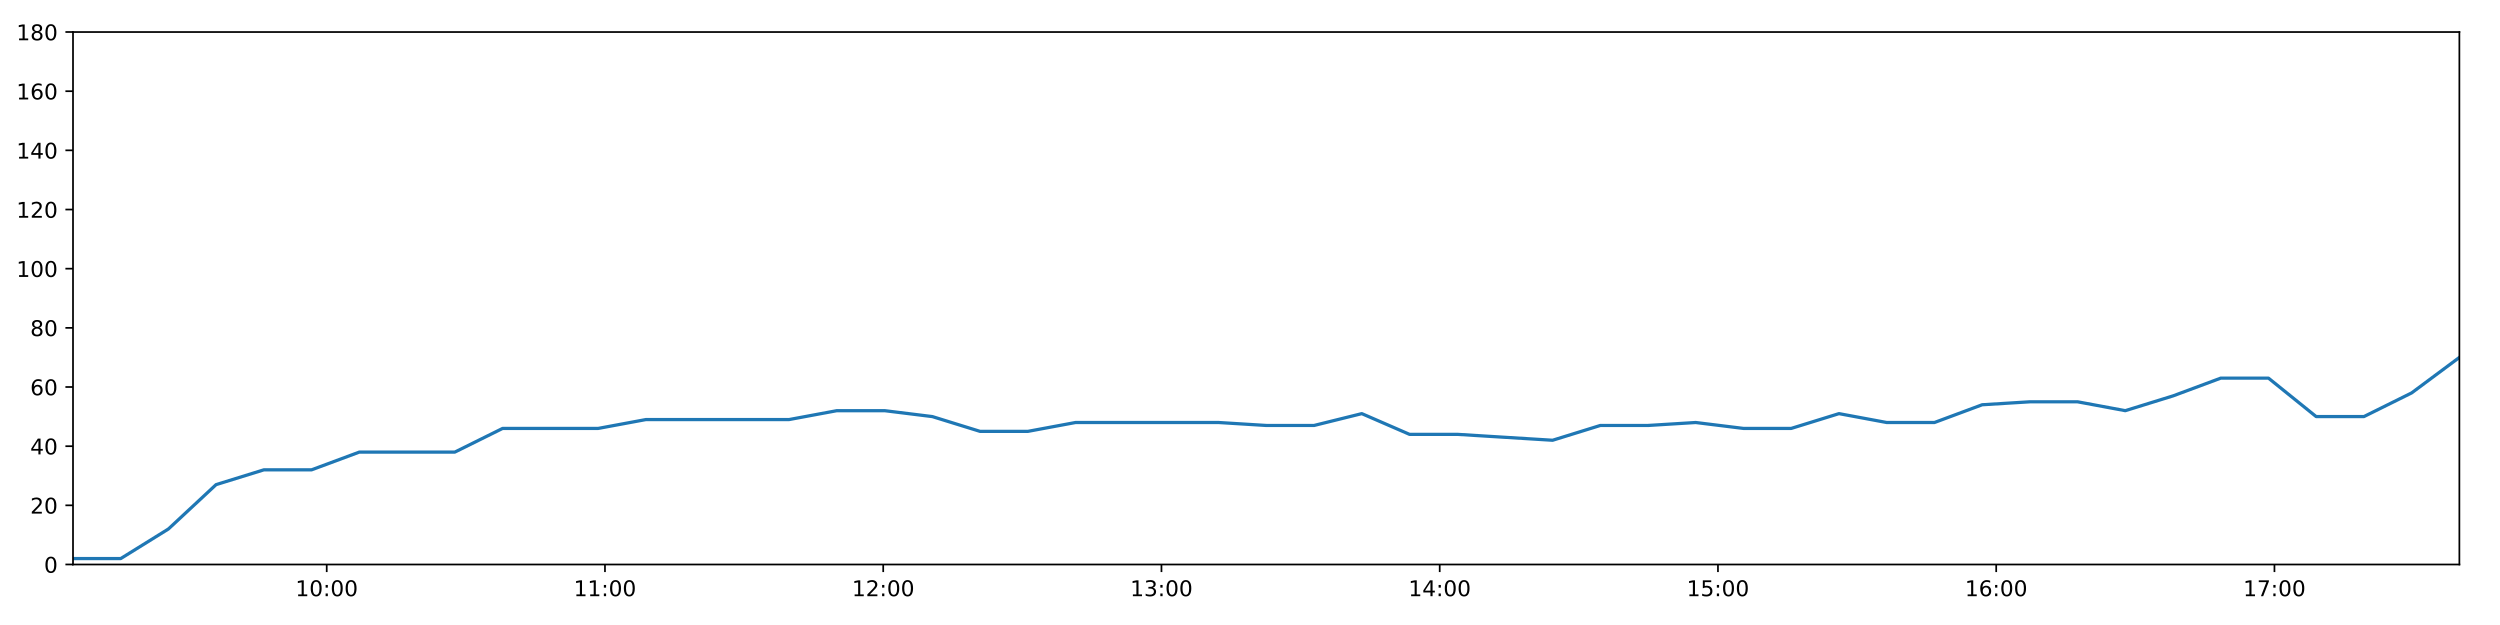
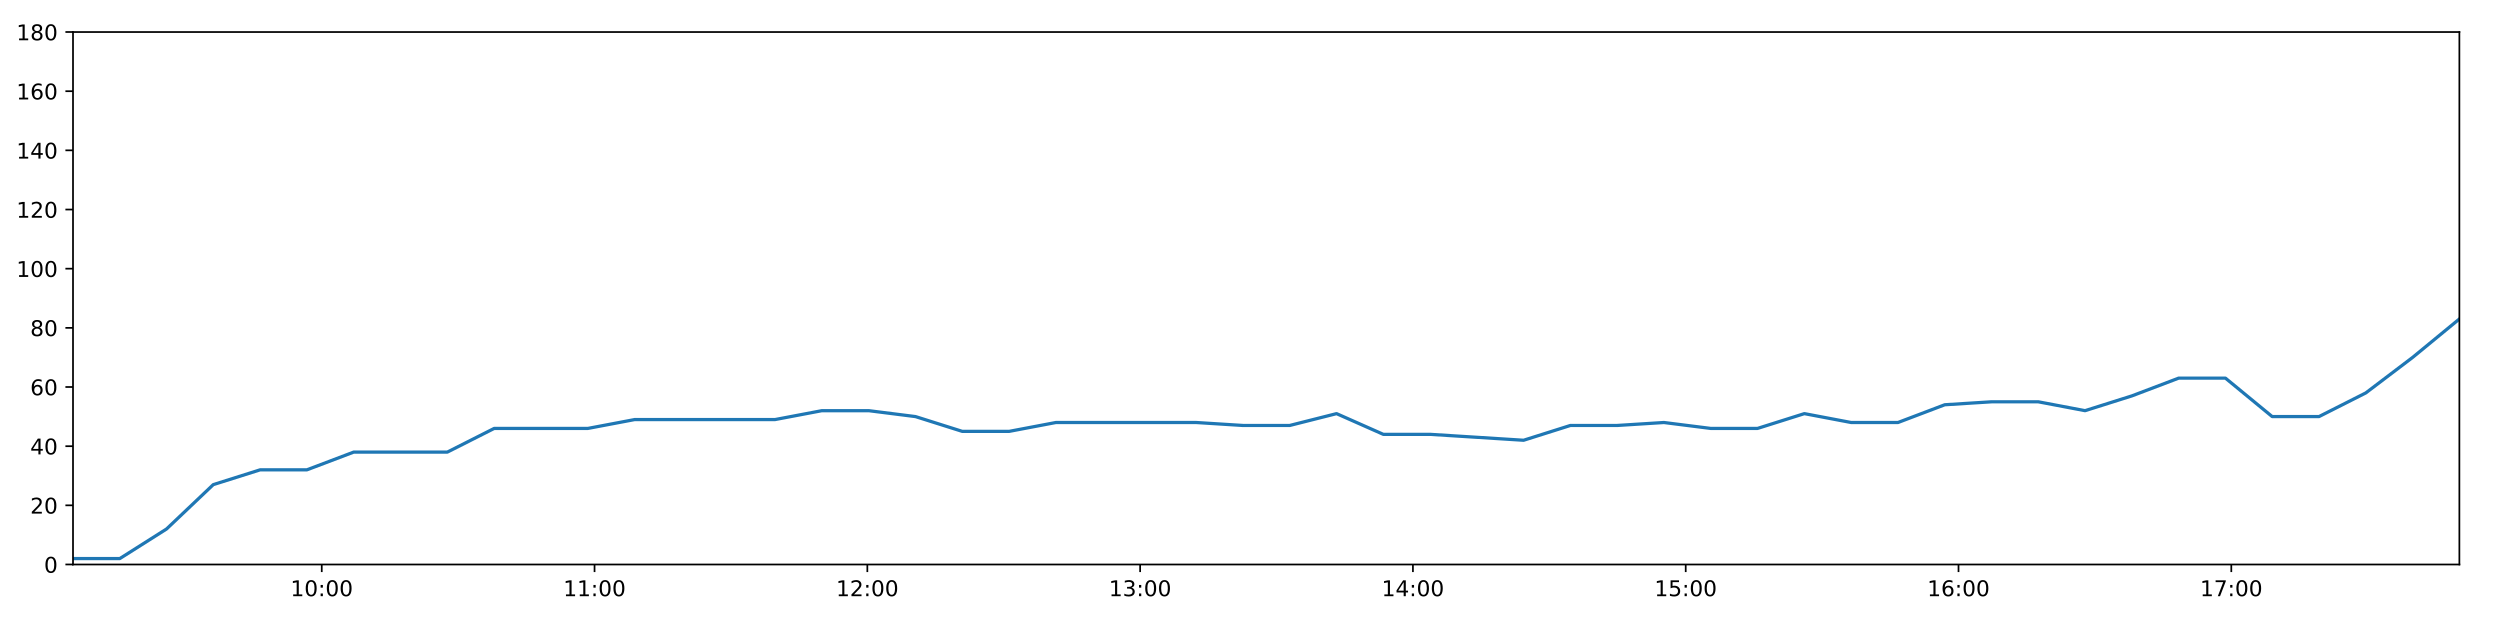
<svg xmlns="http://www.w3.org/2000/svg" xmlns:xlink="http://www.w3.org/1999/xlink" height="288pt" version="1.1" viewBox="0 0 1152 288" width="1152pt">
  <defs>
    <style type="text/css">
*{stroke-linecap:butt;stroke-linejoin:round;}
  </style>
  </defs>
  <g id="figure_1">
    <g id="patch_1">
      <path d="M 0 288  L 1152 288  L 1152 0  L 0 0  z " style="fill:#ffffff;" />
    </g>
    <g id="axes_1">
      <g id="patch_2">
        <path d="M 33.64 260.12  L 1133.28 260.12  L 1133.28 14.76  L 33.64 14.76  z " style="fill:#ffffff;" />
      </g>
      <g id="matplotlib.axis_1">
        <g id="xtick_1">
          <g id="line2d_1">
            <defs>
-               <path d="M 0 0  L 0 3.5  " id="m9324337e2b" style="stroke:#000000;stroke-width:0.8;" />
-             </defs>
-             <g>
-               <use style="stroke:#000000;stroke-width:0.8;" x="150.554" xlink:href="#m9324337e2b" y="260.12" />
+               <path d="M 0 0  L 0 3.5  " id="m56b464529b" style="stroke:#000000;stroke-width:0.8;" />
+             </defs>
+             <g>
+               <use style="stroke:#000000;stroke-width:0.8;" x="148.263" xlink:href="#m56b464529b" y="260.12" />
            </g>
          </g>
          <g id="text_1">
            <defs>
              <path d="M 12.406 8.297  L 28.516 8.297  L 28.516 63.922  L 10.984 60.406  L 10.984 69.391  L 28.422 72.906  L 38.281 72.906  L 38.281 8.297  L 54.391 8.297  L 54.391 0  L 12.406 0  z " id="DejaVuSans-49" />
              <path d="M 31.781 66.406  Q 24.172 66.406 20.328 58.906  Q 16.5 51.422 16.5 36.375  Q 16.5 21.391 20.328 13.891  Q 24.172 6.391 31.781 6.391  Q 39.453 6.391 43.281 13.891  Q 47.125 21.391 47.125 36.375  Q 47.125 51.422 43.281 58.906  Q 39.453 66.406 31.781 66.406  z M 31.781 74.219  Q 44.047 74.219 50.516 64.516  Q 56.984 54.828 56.984 36.375  Q 56.984 17.969 50.516 8.266  Q 44.047 -1.422 31.781 -1.422  Q 19.531 -1.422 13.062 8.266  Q 6.594 17.969 6.594 36.375  Q 6.594 54.828 13.062 64.516  Q 19.531 74.219 31.781 74.219  z " id="DejaVuSans-48" />
              <path d="M 11.719 12.406  L 22.016 12.406  L 22.016 0  L 11.719 0  z M 11.719 51.703  L 22.016 51.703  L 22.016 39.312  L 11.719 39.312  z " id="DejaVuSans-58" />
            </defs>
-             <g transform="translate(136.1448 274.7184)scale(0.1 -0.1)">
+             <g transform="translate(133.8533 274.7184)scale(0.1 -0.1)">
              <use xlink:href="#DejaVuSans-49" />
              <use x="63.623" xlink:href="#DejaVuSans-48" />
              <use x="127.246" xlink:href="#DejaVuSans-58" />
              <use x="160.938" xlink:href="#DejaVuSans-48" />
              <use x="224.561" xlink:href="#DejaVuSans-48" />
            </g>
          </g>
        </g>
        <g id="xtick_2">
          <g id="line2d_2">
            <g>
-               <use style="stroke:#000000;stroke-width:0.8;" x="278.77" xlink:href="#m9324337e2b" y="260.12" />
+               <use style="stroke:#000000;stroke-width:0.8;" x="273.966" xlink:href="#m56b464529b" y="260.12" />
            </g>
          </g>
          <g id="text_2">
-             <g transform="translate(264.3608 274.7184)scale(0.1 -0.1)">
+             <g transform="translate(259.5563 274.7184)scale(0.1 -0.1)">
              <use xlink:href="#DejaVuSans-49" />
              <use x="63.623" xlink:href="#DejaVuSans-49" />
              <use x="127.246" xlink:href="#DejaVuSans-58" />
              <use x="160.938" xlink:href="#DejaVuSans-48" />
              <use x="224.561" xlink:href="#DejaVuSans-48" />
            </g>
          </g>
        </g>
        <g id="xtick_3">
          <g id="line2d_3">
            <g>
-               <use style="stroke:#000000;stroke-width:0.8;" x="406.986" xlink:href="#m9324337e2b" y="260.12" />
+               <use style="stroke:#000000;stroke-width:0.8;" x="399.669" xlink:href="#m56b464529b" y="260.12" />
            </g>
          </g>
          <g id="text_3">
            <defs>
              <path d="M 19.188 8.297  L 53.609 8.297  L 53.609 0  L 7.328 0  L 7.328 8.297  Q 12.938 14.109 22.625 23.891  Q 32.328 33.688 34.812 36.531  Q 39.547 41.844 41.422 45.531  Q 43.312 49.219 43.312 52.781  Q 43.312 58.594 39.234 62.25  Q 35.156 65.922 28.609 65.922  Q 23.969 65.922 18.812 64.312  Q 13.672 62.703 7.812 59.422  L 7.812 69.391  Q 13.766 71.781 18.938 73  Q 24.125 74.219 28.422 74.219  Q 39.75 74.219 46.484 68.547  Q 53.219 62.891 53.219 53.422  Q 53.219 48.922 51.531 44.891  Q 49.859 40.875 45.406 35.406  Q 44.188 33.984 37.641 27.219  Q 31.109 20.453 19.188 8.297  z " id="DejaVuSans-50" />
            </defs>
-             <g transform="translate(392.5769 274.7184)scale(0.1 -0.1)">
+             <g transform="translate(385.2593 274.7184)scale(0.1 -0.1)">
              <use xlink:href="#DejaVuSans-49" />
              <use x="63.623" xlink:href="#DejaVuSans-50" />
              <use x="127.246" xlink:href="#DejaVuSans-58" />
              <use x="160.938" xlink:href="#DejaVuSans-48" />
              <use x="224.561" xlink:href="#DejaVuSans-48" />
            </g>
          </g>
        </g>
        <g id="xtick_4">
          <g id="line2d_4">
            <g>
-               <use style="stroke:#000000;stroke-width:0.8;" x="535.202" xlink:href="#m9324337e2b" y="260.12" />
+               <use style="stroke:#000000;stroke-width:0.8;" x="525.372" xlink:href="#m56b464529b" y="260.12" />
            </g>
          </g>
          <g id="text_4">
            <defs>
              <path d="M 40.578 39.312  Q 47.656 37.797 51.625 33  Q 55.609 28.219 55.609 21.188  Q 55.609 10.406 48.188 4.484  Q 40.766 -1.422 27.094 -1.422  Q 22.516 -1.422 17.656 -0.516  Q 12.797 0.391 7.625 2.203  L 7.625 11.719  Q 11.719 9.328 16.594 8.109  Q 21.484 6.891 26.812 6.891  Q 36.078 6.891 40.938 10.547  Q 45.797 14.203 45.797 21.188  Q 45.797 27.641 41.281 31.266  Q 36.766 34.906 28.719 34.906  L 20.219 34.906  L 20.219 43.016  L 29.109 43.016  Q 36.375 43.016 40.234 45.922  Q 44.094 48.828 44.094 54.297  Q 44.094 59.906 40.109 62.906  Q 36.141 65.922 28.719 65.922  Q 24.656 65.922 20.016 65.031  Q 15.375 64.156 9.812 62.312  L 9.812 71.094  Q 15.438 72.656 20.344 73.438  Q 25.25 74.219 29.594 74.219  Q 40.828 74.219 47.359 69.109  Q 53.906 64.016 53.906 55.328  Q 53.906 49.266 50.438 45.094  Q 46.969 40.922 40.578 39.312  z " id="DejaVuSans-51" />
            </defs>
-             <g transform="translate(520.7929 274.7184)scale(0.1 -0.1)">
+             <g transform="translate(510.9624 274.7184)scale(0.1 -0.1)">
              <use xlink:href="#DejaVuSans-49" />
              <use x="63.623" xlink:href="#DejaVuSans-51" />
              <use x="127.246" xlink:href="#DejaVuSans-58" />
              <use x="160.938" xlink:href="#DejaVuSans-48" />
              <use x="224.561" xlink:href="#DejaVuSans-48" />
            </g>
          </g>
        </g>
        <g id="xtick_5">
          <g id="line2d_5">
            <g>
-               <use style="stroke:#000000;stroke-width:0.8;" x="663.418" xlink:href="#m9324337e2b" y="260.12" />
+               <use style="stroke:#000000;stroke-width:0.8;" x="651.075" xlink:href="#m56b464529b" y="260.12" />
            </g>
          </g>
          <g id="text_5">
            <defs>
              <path d="M 37.797 64.312  L 12.891 25.391  L 37.797 25.391  z M 35.203 72.906  L 47.609 72.906  L 47.609 25.391  L 58.016 25.391  L 58.016 17.188  L 47.609 17.188  L 47.609 0  L 37.797 0  L 37.797 17.188  L 4.891 17.188  L 4.891 26.703  z " id="DejaVuSans-52" />
            </defs>
-             <g transform="translate(649.009 274.7184)scale(0.1 -0.1)">
+             <g transform="translate(636.6654 274.7184)scale(0.1 -0.1)">
              <use xlink:href="#DejaVuSans-49" />
              <use x="63.623" xlink:href="#DejaVuSans-52" />
              <use x="127.246" xlink:href="#DejaVuSans-58" />
              <use x="160.938" xlink:href="#DejaVuSans-48" />
              <use x="224.561" xlink:href="#DejaVuSans-48" />
            </g>
          </g>
        </g>
        <g id="xtick_6">
          <g id="line2d_6">
            <g>
-               <use style="stroke:#000000;stroke-width:0.8;" x="791.634" xlink:href="#m9324337e2b" y="260.12" />
+               <use style="stroke:#000000;stroke-width:0.8;" x="776.778" xlink:href="#m56b464529b" y="260.12" />
            </g>
          </g>
          <g id="text_6">
            <defs>
              <path d="M 10.797 72.906  L 49.516 72.906  L 49.516 64.594  L 19.828 64.594  L 19.828 46.734  Q 21.969 47.469 24.109 47.828  Q 26.266 48.188 28.422 48.188  Q 40.625 48.188 47.75 41.5  Q 54.891 34.812 54.891 23.391  Q 54.891 11.625 47.562 5.094  Q 40.234 -1.422 26.906 -1.422  Q 22.312 -1.422 17.547 -0.641  Q 12.797 0.141 7.719 1.703  L 7.719 11.625  Q 12.109 9.234 16.797 8.062  Q 21.484 6.891 26.703 6.891  Q 35.156 6.891 40.078 11.328  Q 45.016 15.766 45.016 23.391  Q 45.016 31 40.078 35.438  Q 35.156 39.891 26.703 39.891  Q 22.75 39.891 18.812 39.016  Q 14.891 38.141 10.797 36.281  z " id="DejaVuSans-53" />
            </defs>
-             <g transform="translate(777.225 274.7184)scale(0.1 -0.1)">
+             <g transform="translate(762.3684 274.7184)scale(0.1 -0.1)">
              <use xlink:href="#DejaVuSans-49" />
              <use x="63.623" xlink:href="#DejaVuSans-53" />
              <use x="127.246" xlink:href="#DejaVuSans-58" />
              <use x="160.938" xlink:href="#DejaVuSans-48" />
              <use x="224.561" xlink:href="#DejaVuSans-48" />
            </g>
          </g>
        </g>
        <g id="xtick_7">
          <g id="line2d_7">
            <g>
-               <use style="stroke:#000000;stroke-width:0.8;" x="919.85" xlink:href="#m9324337e2b" y="260.12" />
+               <use style="stroke:#000000;stroke-width:0.8;" x="902.481" xlink:href="#m56b464529b" y="260.12" />
            </g>
          </g>
          <g id="text_7">
            <defs>
              <path d="M 33.016 40.375  Q 26.375 40.375 22.484 35.828  Q 18.609 31.297 18.609 23.391  Q 18.609 15.531 22.484 10.953  Q 26.375 6.391 33.016 6.391  Q 39.656 6.391 43.531 10.953  Q 47.406 15.531 47.406 23.391  Q 47.406 31.297 43.531 35.828  Q 39.656 40.375 33.016 40.375  z M 52.594 71.297  L 52.594 62.312  Q 48.875 64.062 45.094 64.984  Q 41.312 65.922 37.594 65.922  Q 27.828 65.922 22.672 59.328  Q 17.531 52.734 16.797 39.406  Q 19.672 43.656 24.016 45.922  Q 28.375 48.188 33.594 48.188  Q 44.578 48.188 50.953 41.516  Q 57.328 34.859 57.328 23.391  Q 57.328 12.156 50.688 5.359  Q 44.047 -1.422 33.016 -1.422  Q 20.359 -1.422 13.672 8.266  Q 6.984 17.969 6.984 36.375  Q 6.984 53.656 15.188 63.938  Q 23.391 74.219 37.203 74.219  Q 40.922 74.219 44.703 73.484  Q 48.484 72.75 52.594 71.297  z " id="DejaVuSans-54" />
            </defs>
-             <g transform="translate(905.4411 274.7184)scale(0.1 -0.1)">
+             <g transform="translate(888.0715 274.7184)scale(0.1 -0.1)">
              <use xlink:href="#DejaVuSans-49" />
              <use x="63.623" xlink:href="#DejaVuSans-54" />
              <use x="127.246" xlink:href="#DejaVuSans-58" />
              <use x="160.938" xlink:href="#DejaVuSans-48" />
              <use x="224.561" xlink:href="#DejaVuSans-48" />
            </g>
          </g>
        </g>
        <g id="xtick_8">
          <g id="line2d_8">
            <g>
-               <use style="stroke:#000000;stroke-width:0.8;" x="1048.067" xlink:href="#m9324337e2b" y="260.12" />
+               <use style="stroke:#000000;stroke-width:0.8;" x="1028.184" xlink:href="#m56b464529b" y="260.12" />
            </g>
          </g>
          <g id="text_8">
            <defs>
              <path d="M 8.203 72.906  L 55.078 72.906  L 55.078 68.703  L 28.609 0  L 18.312 0  L 43.219 64.594  L 8.203 64.594  z " id="DejaVuSans-55" />
            </defs>
-             <g transform="translate(1033.657 274.7184)scale(0.1 -0.1)">
+             <g transform="translate(1013.774 274.7184)scale(0.1 -0.1)">
              <use xlink:href="#DejaVuSans-49" />
              <use x="63.623" xlink:href="#DejaVuSans-55" />
              <use x="127.246" xlink:href="#DejaVuSans-58" />
              <use x="160.938" xlink:href="#DejaVuSans-48" />
              <use x="224.561" xlink:href="#DejaVuSans-48" />
            </g>
          </g>
        </g>
      </g>
      <g id="matplotlib.axis_2">
        <g id="ytick_1">
          <g id="line2d_9">
            <defs>
-               <path d="M 0 0  L -3.5 0  " id="m4970db0500" style="stroke:#000000;stroke-width:0.8;" />
-             </defs>
-             <g>
-               <use style="stroke:#000000;stroke-width:0.8;" x="33.64" xlink:href="#m4970db0500" y="260.12" />
+               <path d="M 0 0  L -3.5 0  " id="mbf27ca372e" style="stroke:#000000;stroke-width:0.8;" />
+             </defs>
+             <g>
+               <use style="stroke:#000000;stroke-width:0.8;" x="33.64" xlink:href="#mbf27ca372e" y="260.12" />
            </g>
          </g>
          <g id="text_9">
            <g transform="translate(20.2775 263.9192)scale(0.1 -0.1)">
              <use xlink:href="#DejaVuSans-48" />
            </g>
          </g>
        </g>
        <g id="ytick_2">
          <g id="line2d_10">
            <g>
-               <use style="stroke:#000000;stroke-width:0.8;" x="33.64" xlink:href="#m4970db0500" y="232.858" />
+               <use style="stroke:#000000;stroke-width:0.8;" x="33.64" xlink:href="#mbf27ca372e" y="232.858" />
            </g>
          </g>
          <g id="text_10">
            <g transform="translate(13.915 236.657)scale(0.1 -0.1)">
              <use xlink:href="#DejaVuSans-50" />
              <use x="63.623" xlink:href="#DejaVuSans-48" />
            </g>
          </g>
        </g>
        <g id="ytick_3">
          <g id="line2d_11">
            <g>
-               <use style="stroke:#000000;stroke-width:0.8;" x="33.64" xlink:href="#m4970db0500" y="205.596" />
+               <use style="stroke:#000000;stroke-width:0.8;" x="33.64" xlink:href="#mbf27ca372e" y="205.596" />
            </g>
          </g>
          <g id="text_11">
            <g transform="translate(13.915 209.3948)scale(0.1 -0.1)">
              <use xlink:href="#DejaVuSans-52" />
              <use x="63.623" xlink:href="#DejaVuSans-48" />
            </g>
          </g>
        </g>
        <g id="ytick_4">
          <g id="line2d_12">
            <g>
-               <use style="stroke:#000000;stroke-width:0.8;" x="33.64" xlink:href="#m4970db0500" y="178.333" />
+               <use style="stroke:#000000;stroke-width:0.8;" x="33.64" xlink:href="#mbf27ca372e" y="178.333" />
            </g>
          </g>
          <g id="text_12">
            <g transform="translate(13.915 182.1326)scale(0.1 -0.1)">
              <use xlink:href="#DejaVuSans-54" />
              <use x="63.623" xlink:href="#DejaVuSans-48" />
            </g>
          </g>
        </g>
        <g id="ytick_5">
          <g id="line2d_13">
            <g>
-               <use style="stroke:#000000;stroke-width:0.8;" x="33.64" xlink:href="#m4970db0500" y="151.071" />
+               <use style="stroke:#000000;stroke-width:0.8;" x="33.64" xlink:href="#mbf27ca372e" y="151.071" />
            </g>
          </g>
          <g id="text_13">
            <defs>
              <path d="M 31.781 34.625  Q 24.75 34.625 20.719 30.859  Q 16.703 27.094 16.703 20.516  Q 16.703 13.922 20.719 10.156  Q 24.75 6.391 31.781 6.391  Q 38.812 6.391 42.859 10.172  Q 46.922 13.969 46.922 20.516  Q 46.922 27.094 42.891 30.859  Q 38.875 34.625 31.781 34.625  z M 21.922 38.812  Q 15.578 40.375 12.031 44.719  Q 8.5 49.078 8.5 55.328  Q 8.5 64.062 14.719 69.141  Q 20.953 74.219 31.781 74.219  Q 42.672 74.219 48.875 69.141  Q 55.078 64.062 55.078 55.328  Q 55.078 49.078 51.531 44.719  Q 48 40.375 41.703 38.812  Q 48.828 37.156 52.797 32.312  Q 56.781 27.484 56.781 20.516  Q 56.781 9.906 50.312 4.234  Q 43.844 -1.422 31.781 -1.422  Q 19.734 -1.422 13.25 4.234  Q 6.781 9.906 6.781 20.516  Q 6.781 27.484 10.781 32.312  Q 14.797 37.156 21.922 38.812  z M 18.312 54.391  Q 18.312 48.734 21.844 45.562  Q 25.391 42.391 31.781 42.391  Q 38.141 42.391 41.719 45.562  Q 45.312 48.734 45.312 54.391  Q 45.312 60.062 41.719 63.234  Q 38.141 66.406 31.781 66.406  Q 25.391 66.406 21.844 63.234  Q 18.312 60.062 18.312 54.391  z " id="DejaVuSans-56" />
            </defs>
            <g transform="translate(13.915 154.8703)scale(0.1 -0.1)">
              <use xlink:href="#DejaVuSans-56" />
              <use x="63.623" xlink:href="#DejaVuSans-48" />
            </g>
          </g>
        </g>
        <g id="ytick_6">
          <g id="line2d_14">
            <g>
-               <use style="stroke:#000000;stroke-width:0.8;" x="33.64" xlink:href="#m4970db0500" y="123.809" />
+               <use style="stroke:#000000;stroke-width:0.8;" x="33.64" xlink:href="#mbf27ca372e" y="123.809" />
            </g>
          </g>
          <g id="text_14">
            <g transform="translate(7.5525 127.6081)scale(0.1 -0.1)">
              <use xlink:href="#DejaVuSans-49" />
              <use x="63.623" xlink:href="#DejaVuSans-48" />
              <use x="127.246" xlink:href="#DejaVuSans-48" />
            </g>
          </g>
        </g>
        <g id="ytick_7">
          <g id="line2d_15">
            <g>
-               <use style="stroke:#000000;stroke-width:0.8;" x="33.64" xlink:href="#m4970db0500" y="96.547" />
+               <use style="stroke:#000000;stroke-width:0.8;" x="33.64" xlink:href="#mbf27ca372e" y="96.547" />
            </g>
          </g>
          <g id="text_15">
            <g transform="translate(7.5525 100.3459)scale(0.1 -0.1)">
              <use xlink:href="#DejaVuSans-49" />
              <use x="63.623" xlink:href="#DejaVuSans-50" />
              <use x="127.246" xlink:href="#DejaVuSans-48" />
            </g>
          </g>
        </g>
        <g id="ytick_8">
          <g id="line2d_16">
            <g>
-               <use style="stroke:#000000;stroke-width:0.8;" x="33.64" xlink:href="#m4970db0500" y="69.284" />
+               <use style="stroke:#000000;stroke-width:0.8;" x="33.64" xlink:href="#mbf27ca372e" y="69.284" />
            </g>
          </g>
          <g id="text_16">
            <g transform="translate(7.5525 73.08366)scale(0.1 -0.1)">
              <use xlink:href="#DejaVuSans-49" />
              <use x="63.623" xlink:href="#DejaVuSans-52" />
              <use x="127.246" xlink:href="#DejaVuSans-48" />
            </g>
          </g>
        </g>
        <g id="ytick_9">
          <g id="line2d_17">
            <g>
-               <use style="stroke:#000000;stroke-width:0.8;" x="33.64" xlink:href="#m4970db0500" y="42.022" />
+               <use style="stroke:#000000;stroke-width:0.8;" x="33.64" xlink:href="#mbf27ca372e" y="42.022" />
            </g>
          </g>
          <g id="text_17">
            <g transform="translate(7.5525 45.82144)scale(0.1 -0.1)">
              <use xlink:href="#DejaVuSans-49" />
              <use x="63.623" xlink:href="#DejaVuSans-54" />
              <use x="127.246" xlink:href="#DejaVuSans-48" />
            </g>
          </g>
        </g>
        <g id="ytick_10">
          <g id="line2d_18">
            <g>
-               <use style="stroke:#000000;stroke-width:0.8;" x="33.64" xlink:href="#m4970db0500" y="14.76" />
+               <use style="stroke:#000000;stroke-width:0.8;" x="33.64" xlink:href="#mbf27ca372e" y="14.76" />
            </g>
          </g>
          <g id="text_18">
            <g transform="translate(7.5525 18.55922)scale(0.1 -0.1)">
              <use xlink:href="#DejaVuSans-49" />
              <use x="63.623" xlink:href="#DejaVuSans-56" />
              <use x="127.246" xlink:href="#DejaVuSans-48" />
            </g>
          </g>
        </g>
      </g>
      <g id="line2d_19">
-         <path clip-path="url(#pd0285cbe6d)" d="M 33.64 257.394  L 55.622 257.394  L 77.592 243.763  L 99.571 223.316  L 121.589 216.5  L 143.563 216.5  L 165.582 208.322  L 187.577 208.322  L 209.586 208.322  L 231.602 197.417  L 253.625 197.417  L 275.642 197.417  L 297.677 193.328  L 319.653 193.328  L 341.644 193.328  L 363.643 193.328  L 385.637 189.238  L 407.638 189.238  L 429.634 191.964  L 451.622 198.78  L 473.611 198.78  L 495.604 194.691  L 517.595 194.691  L 539.587 194.691  L 561.571 194.691  L 583.536 196.054  L 605.522 196.054  L 627.521 190.601  L 649.497 200.143  L 671.489 200.143  L 693.462 201.506  L 715.44 202.869  L 737.421 196.054  L 759.409 196.054  L 781.395 194.691  L 803.384 197.417  L 825.389 197.417  L 847.404 190.601  L 869.406 194.691  L 891.397 194.691  L 913.388 186.512  L 935.388 185.149  L 957.357 185.149  L 979.329 189.238  L 1001.349 182.423  L 1023.324 174.244  L 1045.311 174.244  L 1067.29 191.964  L 1089.28 191.964  L 1111.274 181.06  L 1133.28 164.702  " style="fill:none;stroke:#1f77b4;stroke-linecap:square;stroke-width:1.5;" />
+         <path clip-path="url(#p5f8ec5950e)" d="M 33.64 257.394  L 55.191 257.394  L 76.731 243.763  L 98.279 223.316  L 119.866 216.5  L 141.408 216.5  L 162.996 208.322  L 184.56 208.322  L 206.138 208.322  L 227.722 197.417  L 249.313 197.417  L 270.899 197.417  L 292.502 193.328  L 314.047 193.328  L 335.607 193.328  L 357.175 193.328  L 378.738 189.238  L 400.307 189.238  L 421.872 191.964  L 443.43 198.78  L 464.988 198.78  L 486.549 194.691  L 508.11 194.691  L 529.671 194.691  L 551.223 194.691  L 572.758 196.054  L 594.314 196.054  L 615.881 190.601  L 637.426 200.143  L 658.987 200.143  L 680.529 201.506  L 702.077 202.869  L 723.627 196.054  L 745.184 196.054  L 766.739 194.691  L 788.297 197.417  L 809.871 197.417  L 831.455 190.601  L 853.025 194.691  L 874.585 194.691  L 896.145 186.512  L 917.714 185.149  L 939.253 185.149  L 960.794 189.238  L 982.382 182.423  L 1003.926 174.244  L 1025.482 174.244  L 1047.03 191.964  L 1068.59 191.964  L 1090.152 181.06  L 1111.727 164.702  L 1133.28 146.982  " style="fill:none;stroke:#1f77b4;stroke-linecap:square;stroke-width:1.5;" />
      </g>
      <g id="patch_3">
        <path d="M 33.64 260.12  L 33.64 14.76  " style="fill:none;stroke:#000000;stroke-linecap:square;stroke-linejoin:miter;stroke-width:0.8;" />
      </g>
      <g id="patch_4">
        <path d="M 1133.28 260.12  L 1133.28 14.76  " style="fill:none;stroke:#000000;stroke-linecap:square;stroke-linejoin:miter;stroke-width:0.8;" />
      </g>
      <g id="patch_5">
        <path d="M 33.64 260.12  L 1133.28 260.12  " style="fill:none;stroke:#000000;stroke-linecap:square;stroke-linejoin:miter;stroke-width:0.8;" />
      </g>
      <g id="patch_6">
        <path d="M 33.64 14.76  L 1133.28 14.76  " style="fill:none;stroke:#000000;stroke-linecap:square;stroke-linejoin:miter;stroke-width:0.8;" />
      </g>
    </g>
  </g>
  <defs>
-     <clipPath id="pd0285cbe6d">
+     <clipPath id="p5f8ec5950e">
      <rect height="245.36" width="1099.64" x="33.64" y="14.76" />
    </clipPath>
  </defs>
</svg>
